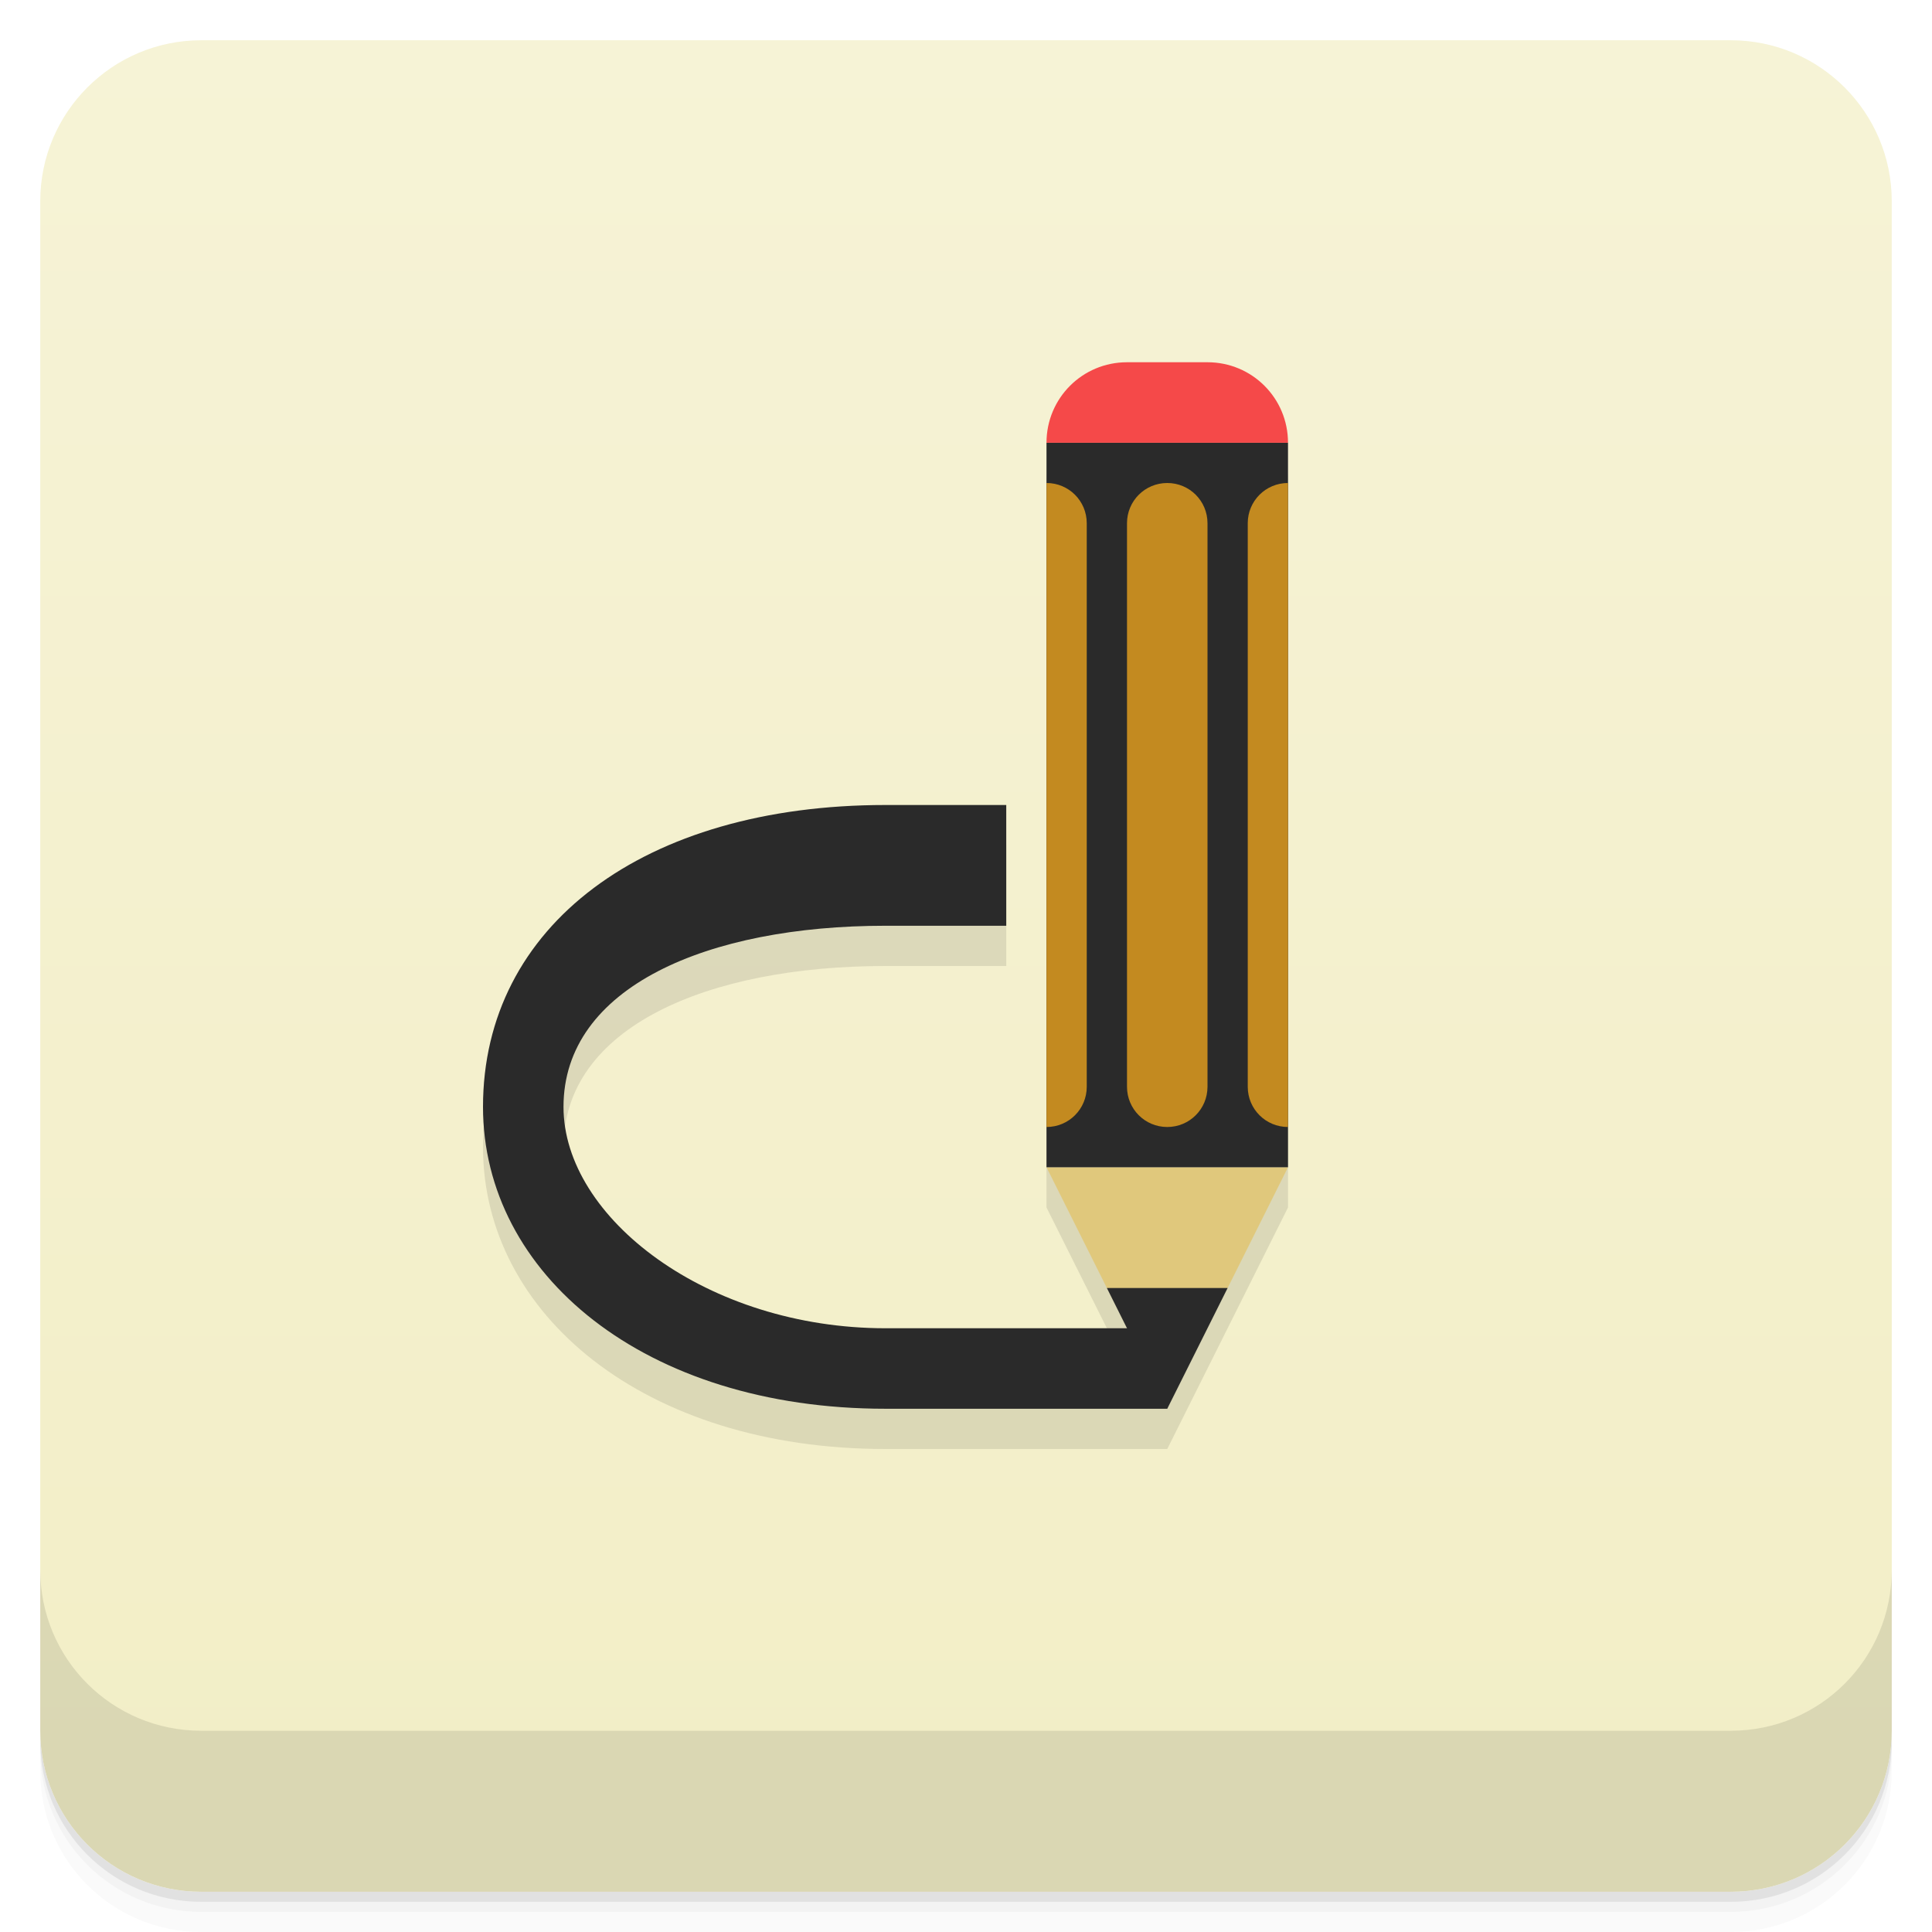
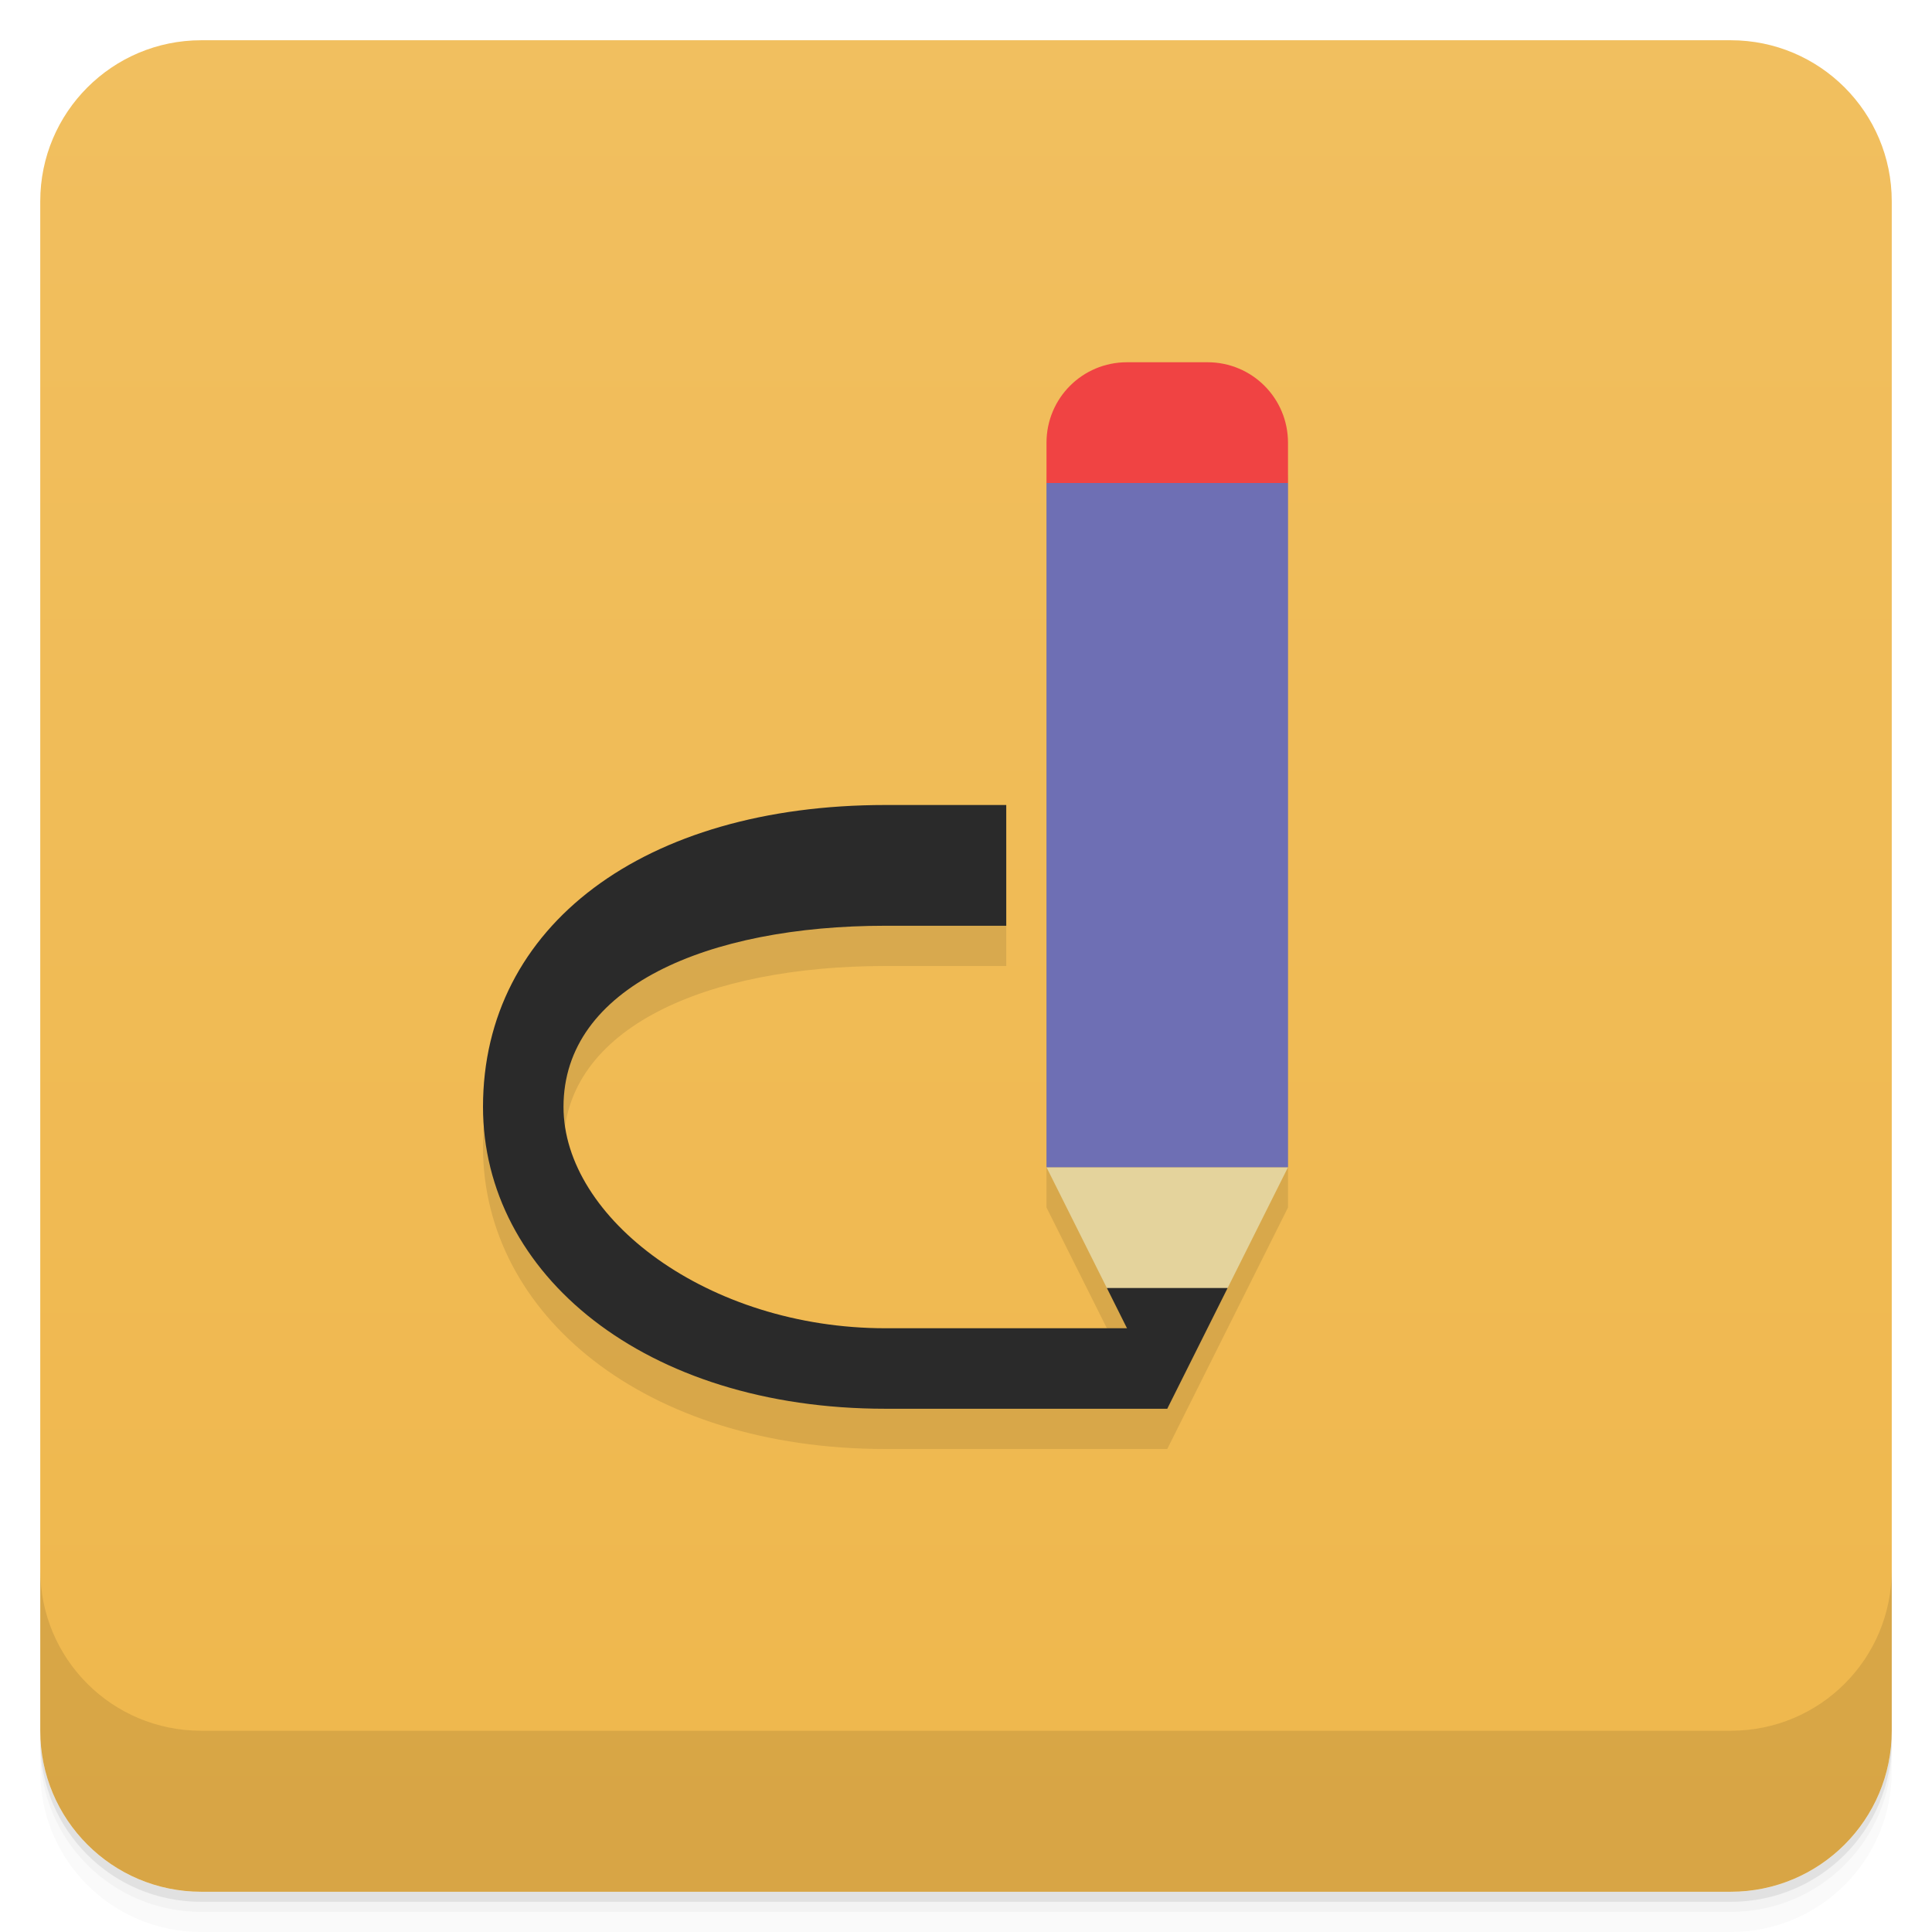
<svg xmlns="http://www.w3.org/2000/svg" id="svg4340" width="48" height="48" version="1.1" viewBox="0 0 48 48">
  <defs id="defs4342">
    <linearGradient id="linearGradient4217" x1="1" x2="47" gradientTransform="translate(-48 .00221)" gradientUnits="userSpaceOnUse">
-       <stop id="stop7-93" style="stop-color:#f2eec6" offset="0" />
-       <stop id="stop9-1" style="stop-color:#f6f3d6" offset="1" />
+       <stop id="stop7-93" style="stop-color:#efb74c" offset="0" />
+       <stop id="stop9-1" style="stop-color:#f1bf5f" offset="1" />
    </linearGradient>
  </defs>
  <g id="g21">
    <path id="path23" d="m1 43v0.25c0 2.216 1.784 4 4 4h38c2.216 0 4-1.784 4-4v-0.25c0 2.216-1.784 4-4 4h-38c-2.216 0-4-1.784-4-4zm0 0.5v0.5c0 2.216 1.784 4 4 4h38c2.216 0 4-1.784 4-4v-0.5c0 2.216-1.784 4-4 4h-38c-2.216 0-4-1.784-4-4z" style="opacity:.02" />
    <path id="path25" d="m1 43.25v0.25c0 2.216 1.784 4 4 4h38c2.216 0 4-1.784 4-4v-0.25c0 2.216-1.784 4-4 4h-38c-2.216 0-4-1.784-4-4z" style="opacity:.05" />
    <path id="path27" d="m1 43v0.25c0 2.216 1.784 4 4 4h38c2.216 0 4-1.784 4-4v-0.25c0 2.216-1.784 4-4 4h-38c-2.216 0-4-1.784-4-4z" style="opacity:.1" />
  </g>
  <rect id="rect4215" transform="rotate(-90)" x="-47" y="1" width="46" height="46" rx="4" style="fill:url(#linearGradient4217)" />
  <g id="g57">
    <g id="g59" transform="translate(0,-1004.4)">
      <path id="path61" d="m1 1043.4v4c0 2.216 1.784 4 4 4h38c2.216 0 4-1.784 4-4v-4c0 2.216-1.784 4-4 4h-38c-2.216 0-4-1.784-4-4z" style="opacity:.1" />
    </g>
  </g>
  <path id="path4586" d="m28 10c-1.108 0-2 0.892-2 2v18c0.667 1.333 1.333 2.667 2 4h-6c-4.418 0-8-2.739-8-5.5 0-2.98 3.582-4.5 8-4.5h3v-3h-3c-6 0-10 3-10 7.5 0 4.142 4 7.5 10 7.5h7l3-6v-18c0-1.108-0.892-2-2-2z" style="opacity:.1" />
-   <path id="path31" d="m26 29 1.5 3c0.826 0.694 1.536 1.855 3 0l1.5-3z" style="fill:#e0c87c" />
-   <rect id="rect4560" x="26" y="11" width="6" height="18" style="fill:#2a2a2a" />
-   <path id="path4514" d="m26 28v-16c0.554 0 1 0.446 1 1v14c0 0.554-0.446 1-1 1zm3 0c-0.554 0-1-0.446-1-1v-14c0-0.554 0.446-1 1-1s1 0.446 1 1v14c0 0.554-0.446 1-1 1zm3 0c-0.554 0-1-0.446-1-1v-14c0-0.554 0.446-1 1-1z" style="fill:#c38a20" />
-   <path id="path4516" d="m26 11c0-1.108 0.892-2 2-2h2c1.108 0 2 0.892 2 2z" style="fill:#f54949" />
+   <path id="path31" d="m26 29 1.5 3c0.826 0.694 1.536 1.855 3 0l1.5-3z" style="fill:#e4d39c" />
+   <rect id="rect4560" x="26" y="12" width="6" height="17" style="fill:#6e6fb4;stroke-width:.972" />
+   <path id="path4516" d="m28 9c-1.108 0-2 0.892-2 2v1h6v-1c0-1.108-0.892-2-2-2z" style="fill:#f04343" />
  <path id="path4595" d="m22 20c-6 0-10 3-10 7.5 0 4.142 4 7.5 10 7.5h7v-2h-7c-4.418 0-8-2.739-8-5.5 0-2.98 3.582-4.5 8-4.5h3v-3z" style="fill:#2a2a2a" />
  <path id="rect4563" d="m27.5 32 1.5 3 1.5-3z" style="fill:#2a2a2a" />
</svg>
